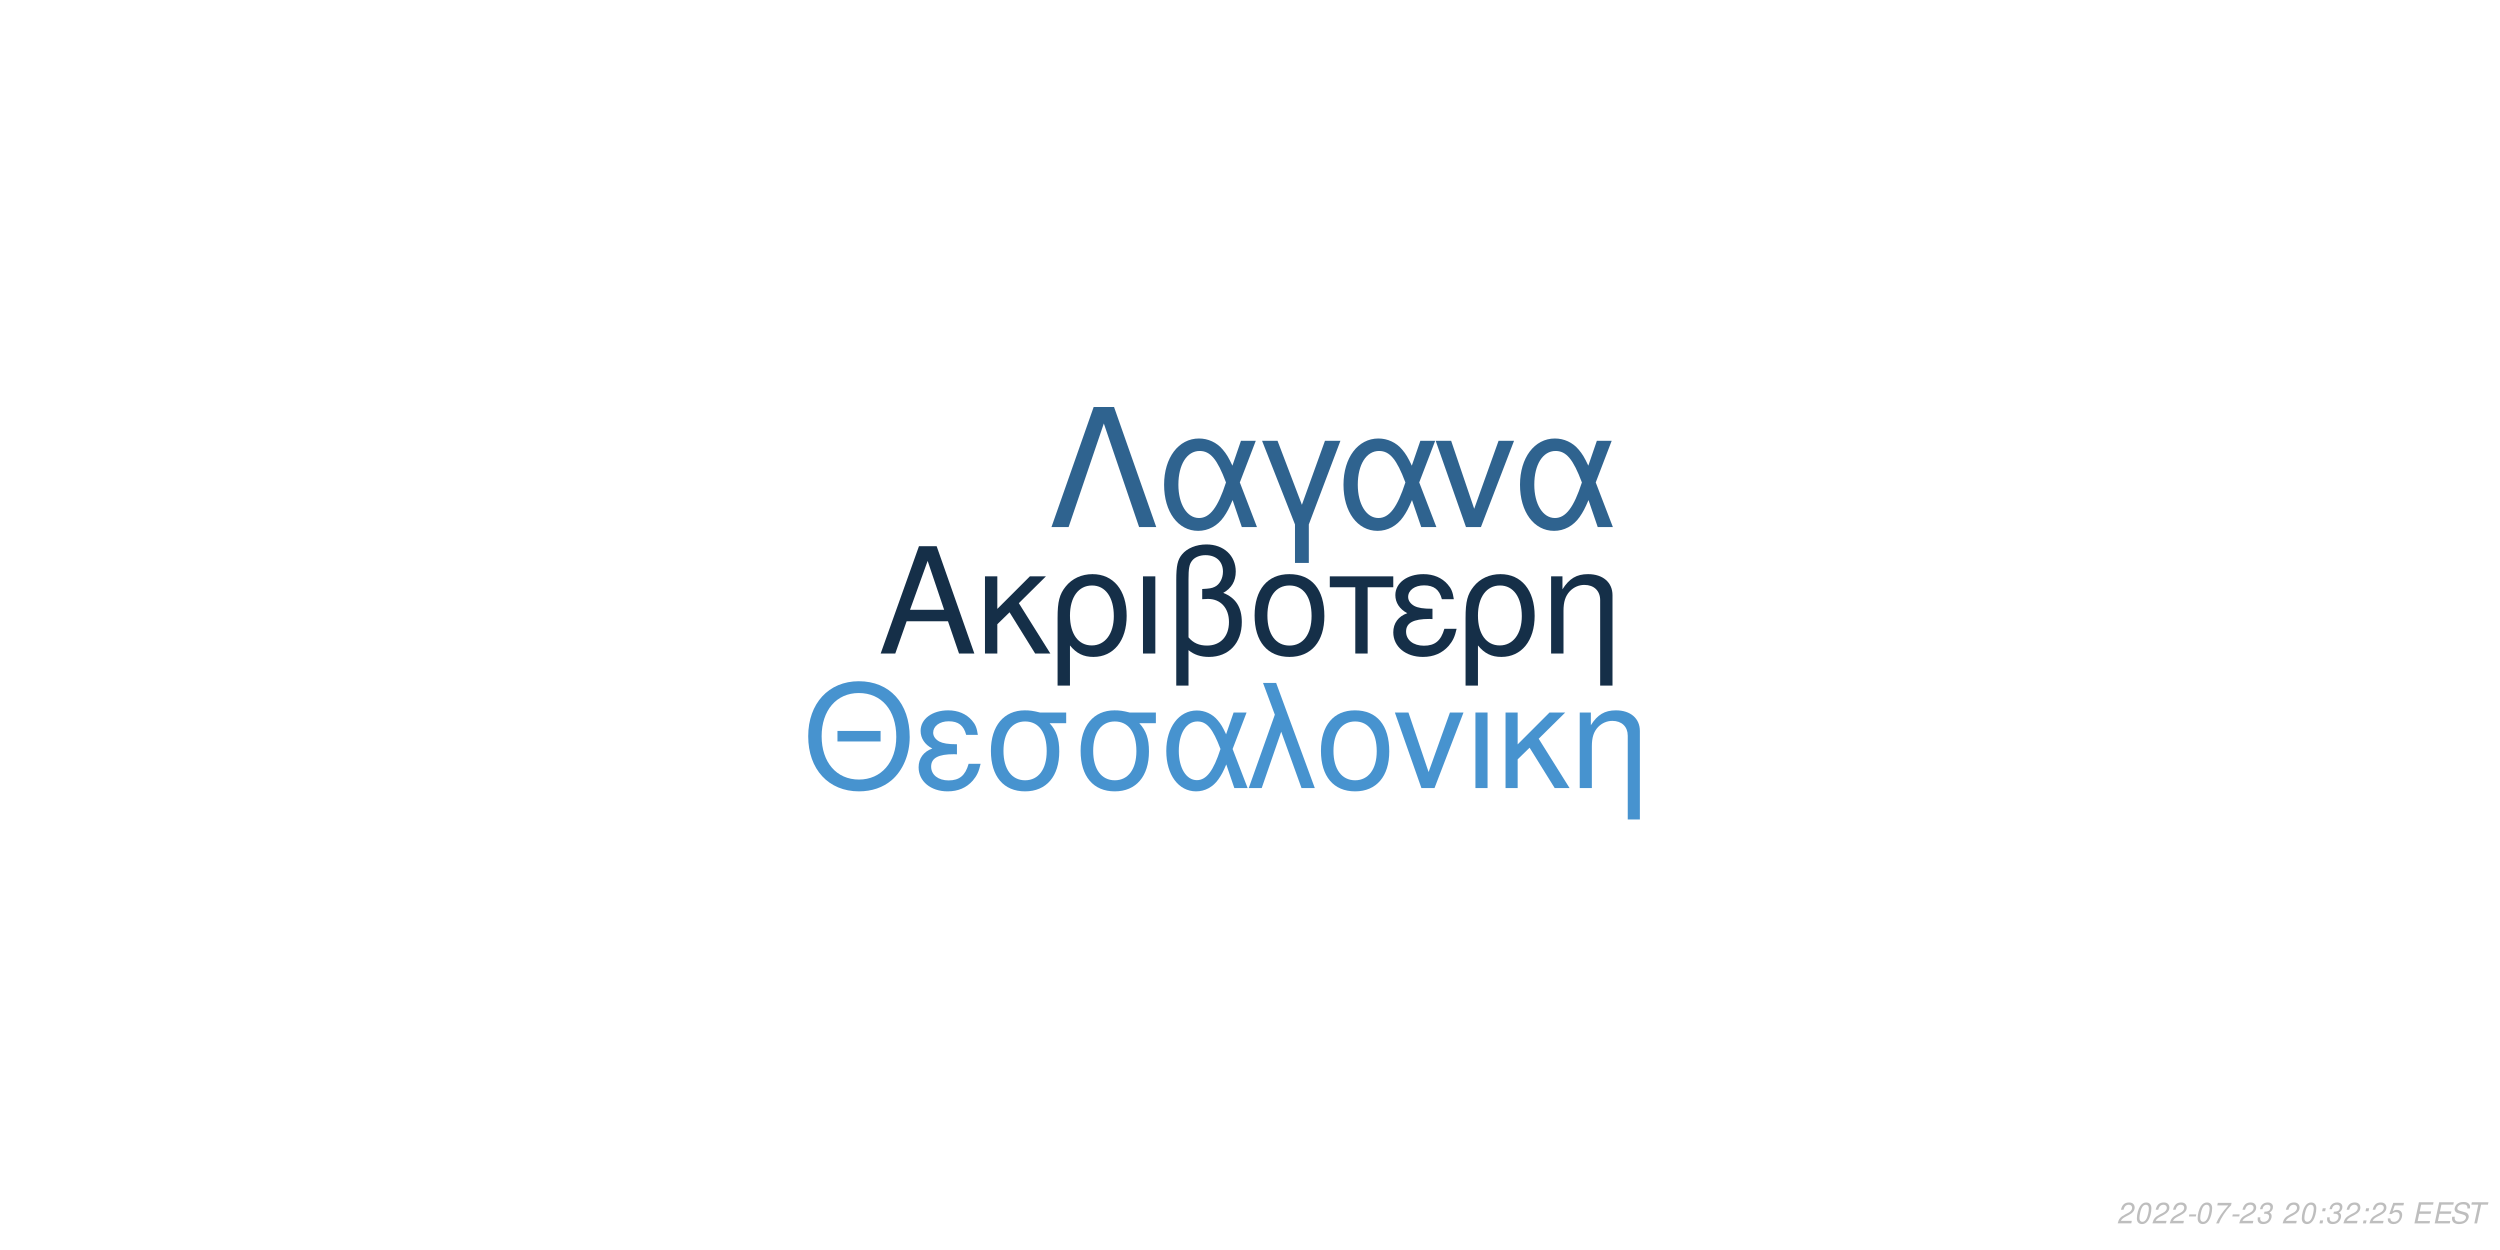
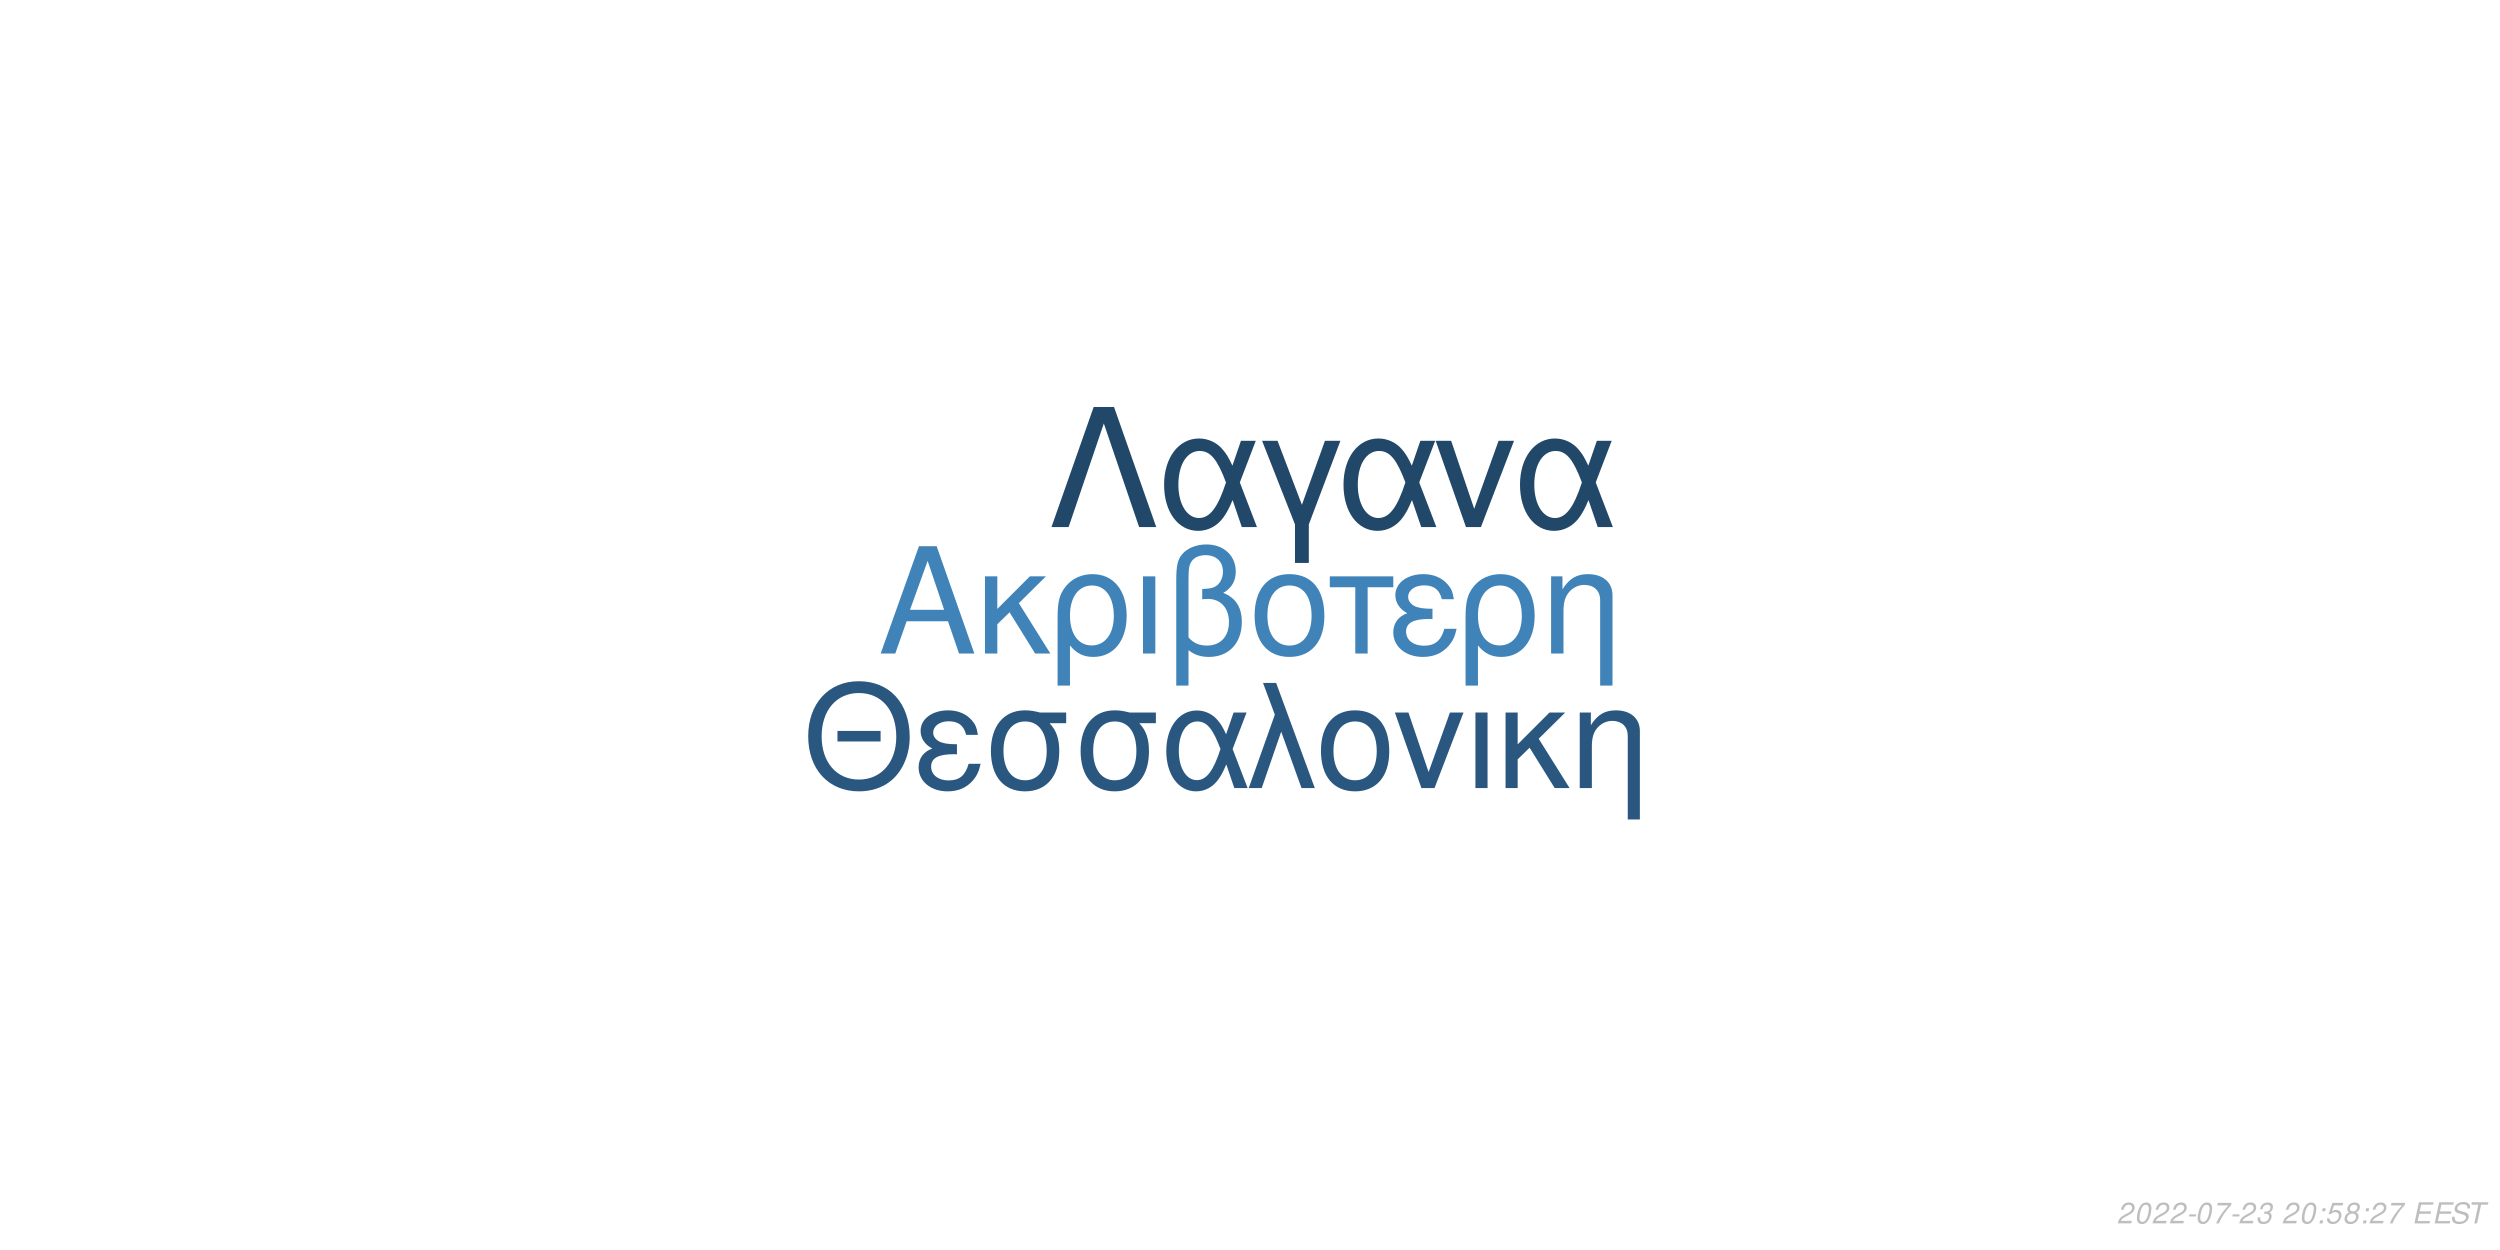
<svg xmlns="http://www.w3.org/2000/svg" xmlns:xlink="http://www.w3.org/1999/xlink" width="864pt" height="432pt" viewBox="0 0 864 432" version="1.1">
  <defs>
    <g>
      <symbol overflow="visible" id="glyph0-0">
        <path style="stroke:none;" d="" />
      </symbol>
      <symbol overflow="visible" id="glyph0-1">
        <path style="stroke:none;" d="M 24.125 -11.141 L 27.938 0 L 33.234 0 L 20.203 -37.094 L 14.094 -37.094 L 0.859 0 L 5.906 0 L 9.828 -11.141 Z M 22.797 -15.109 L 11 -15.109 L 17.094 -32.016 Z M 22.797 -15.109 " />
      </symbol>
      <symbol overflow="visible" id="glyph0-2">
        <path style="stroke:none;" d="M 7.172 -15.422 L 7.172 -26.672 L 2.906 -26.672 L 2.906 0 L 7.172 0 L 7.172 -10.125 L 11.406 -14.25 L 20.25 0 L 25.5 0 L 14.609 -17.406 L 23.969 -26.672 L 18.422 -26.672 Z M 7.172 -15.422 " />
      </symbol>
      <symbol overflow="visible" id="glyph0-3">
        <path style="stroke:none;" d="M 3 11.094 L 7.281 11.094 L 7.281 -2.797 C 9.516 -0.047 11.953 1.172 15.375 1.172 C 22.344 1.172 26.875 -4.422 26.875 -13.031 C 26.875 -21.891 22.297 -27.438 15.062 -27.438 C 11.297 -27.438 7.984 -25.906 5.797 -23.156 C 3.672 -20.516 3 -17.969 3 -12.359 Z M 14.906 -23.516 C 19.547 -23.516 22.438 -19.438 22.438 -12.922 C 22.438 -6.812 19.391 -2.797 14.812 -2.797 C 10.172 -2.797 7.281 -6.766 7.281 -13.125 C 7.281 -19.484 10.234 -23.516 14.906 -23.516 Z M 14.906 -23.516 " />
      </symbol>
      <symbol overflow="visible" id="glyph0-4">
        <path style="stroke:none;" d="M 3.516 0 L 7.781 0 L 7.781 -26.672 L 3.516 -26.672 Z M 3.516 0 " />
      </symbol>
      <symbol overflow="visible" id="glyph0-5">
        <path style="stroke:none;" d="M 4.016 11.094 L 8.25 11.094 L 8.25 -1.172 C 10.172 0.406 12.422 1.172 15.312 1.172 C 22.188 1.172 26.672 -3.609 26.672 -10.891 C 26.672 -15.984 24.578 -19.234 20.25 -20.969 C 23.109 -22.547 24.578 -25.031 24.578 -28.344 C 24.578 -33.844 20.406 -37.703 14.453 -37.703 C 10.938 -37.703 7.734 -36.391 6 -34.25 C 4.484 -32.422 4.016 -30.328 4.016 -25.391 Z M 8.25 -25.656 C 8.25 -29.359 8.5 -30.844 9.469 -32.062 C 10.375 -33.281 12.156 -34 14.094 -34 C 17.812 -34 20.156 -31.812 20.156 -28.297 C 20.156 -25.953 18.984 -23.812 17.297 -23.047 C 16.281 -22.547 15.469 -22.438 12.984 -22.297 L 12.984 -18.781 C 13.734 -18.828 14.344 -18.875 14.969 -18.875 C 19.344 -18.875 22.234 -15.719 22.234 -10.891 C 22.234 -5.906 19.281 -2.75 14.656 -2.75 C 11.953 -2.75 9.922 -3.609 8.25 -5.594 Z M 8.25 -25.656 " />
      </symbol>
      <symbol overflow="visible" id="glyph0-6">
        <path style="stroke:none;" d="M 14.094 -27.438 C 6.562 -27.438 2.094 -22.094 2.094 -13.125 C 2.094 -4.125 6.562 1.172 14.141 1.172 C 21.672 1.172 26.203 -4.172 26.203 -12.922 C 26.203 -22.188 21.828 -27.438 14.094 -27.438 Z M 14.141 -23.516 C 18.938 -23.516 21.781 -19.594 21.781 -12.984 C 21.781 -6.672 18.828 -2.75 14.141 -2.75 C 9.422 -2.75 6.516 -6.672 6.516 -13.125 C 6.516 -19.594 9.422 -23.516 14.141 -23.516 Z M 14.141 -23.516 " />
      </symbol>
      <symbol overflow="visible" id="glyph0-7">
        <path style="stroke:none;" d="M 7.891 0 L 12.156 0 L 12.156 -22.906 L 21.016 -22.906 L 21.016 -26.672 L -0.922 -26.672 L -0.922 -22.906 L 7.891 -22.906 Z M 7.891 0 " />
      </symbol>
      <symbol overflow="visible" id="glyph0-8">
        <path style="stroke:none;" d="M 14.562 -15.469 C 11.344 -15.469 9.562 -15.781 8.297 -16.438 C 6.922 -17.203 6.156 -18.328 6.156 -19.547 C 6.156 -21.891 8.453 -23.562 11.656 -23.562 C 15.062 -23.562 16.953 -22.094 17.812 -18.781 L 21.938 -18.781 C 21.578 -21.266 21.062 -22.5 19.797 -23.922 C 17.812 -26.203 14.906 -27.438 11.453 -27.438 C 5.797 -27.438 1.734 -24.375 1.734 -20.203 C 1.734 -17.609 3.156 -15.375 5.859 -13.938 C 2.797 -12.875 1.016 -10.484 1.016 -7.328 C 1.016 -2.391 5.297 1.172 11.25 1.172 C 14.969 1.172 17.906 -0.109 20.156 -2.641 C 21.578 -4.328 22.297 -5.797 22.906 -8.547 L 18.672 -8.547 C 17.5 -4.422 15.422 -2.703 11.609 -2.703 C 7.938 -2.703 5.438 -4.688 5.438 -7.578 C 5.438 -10.578 7.938 -11.953 13.484 -11.953 C 13.641 -11.953 14.094 -11.953 14.562 -11.906 Z M 14.562 -15.469 " />
      </symbol>
      <symbol overflow="visible" id="glyph0-9">
        <path style="stroke:none;" d="M 3.562 -26.672 L 3.562 0 L 7.844 0 L 7.844 -14.703 C 7.844 -17.906 8.5 -19.891 10.031 -21.531 C 11.406 -22.953 13.188 -23.719 15.062 -23.719 C 18.375 -23.719 20.516 -21.672 20.516 -18.469 L 20.516 11.094 L 24.781 11.094 L 24.781 -20.156 C 24.781 -24.578 21.469 -27.438 16.328 -27.438 C 12.359 -27.438 9.828 -25.906 7.484 -22.188 L 7.484 -26.672 Z M 3.562 -26.672 " />
      </symbol>
      <symbol overflow="visible" id="glyph1-0">
        <path style="stroke:none;" d="" />
      </symbol>
      <symbol overflow="visible" id="glyph1-1">
        <path style="stroke:none;" d="M 26.859 -19.734 L 11.953 -19.734 L 11.953 -16.094 L 26.859 -16.094 Z M 19.328 -36.922 C 8.922 -36.922 1.844 -29.25 1.844 -17.891 C 1.844 -6.484 8.875 1.141 19.391 1.141 C 23.812 1.141 27.703 -0.203 30.641 -2.688 C 34.578 -6.031 36.922 -11.656 36.922 -17.594 C 36.922 -29.297 30 -36.922 19.328 -36.922 Z M 19.328 -32.844 C 27.203 -32.844 32.281 -26.906 32.281 -17.688 C 32.281 -8.922 27.062 -2.938 19.391 -2.938 C 11.609 -2.938 6.484 -8.922 6.484 -17.891 C 6.484 -26.859 11.609 -32.844 19.328 -32.844 Z M 19.328 -32.844 " />
      </symbol>
      <symbol overflow="visible" id="glyph1-2">
        <path style="stroke:none;" d="M 14.25 -15.141 C 11.109 -15.141 9.375 -15.453 8.125 -16.094 C 6.781 -16.844 6.031 -17.938 6.031 -19.141 C 6.031 -21.422 8.266 -23.078 11.406 -23.078 C 14.75 -23.078 16.594 -21.625 17.438 -18.391 L 21.469 -18.391 C 21.125 -20.828 20.625 -22.031 19.391 -23.422 C 17.438 -25.656 14.594 -26.859 11.219 -26.859 C 5.688 -26.859 1.688 -23.875 1.688 -19.781 C 1.688 -17.234 3.094 -15.047 5.734 -13.656 C 2.734 -12.609 1 -10.266 1 -7.172 C 1 -2.344 5.188 1.141 11.016 1.141 C 14.656 1.141 17.547 -0.094 19.734 -2.594 C 21.125 -4.234 21.828 -5.688 22.422 -8.375 L 18.281 -8.375 C 17.141 -4.328 15.094 -2.641 11.359 -2.641 C 7.766 -2.641 5.328 -4.578 5.328 -7.422 C 5.328 -10.359 7.766 -11.703 13.203 -11.703 C 13.359 -11.703 13.797 -11.703 14.25 -11.656 Z M 14.25 -15.141 " />
      </symbol>
      <symbol overflow="visible" id="glyph1-3">
        <path style="stroke:none;" d="M 29 -26.109 L 19.938 -26.109 C 17.594 -26.703 16.438 -26.859 14.703 -26.859 C 7.469 -26.859 2.984 -21.469 2.984 -12.859 C 2.984 -4.031 7.375 1.141 14.797 1.141 C 22.172 1.141 26.609 -4.078 26.609 -12.656 C 26.609 -17.047 25.656 -19.828 23.266 -22.422 L 29 -22.422 Z M 14.797 -23.016 C 19.531 -23.016 22.266 -19.234 22.266 -12.75 C 22.266 -6.531 19.438 -2.688 14.797 -2.688 C 10.172 -2.688 7.328 -6.531 7.328 -12.859 C 7.328 -19.188 10.172 -23.016 14.797 -23.016 Z M 14.797 -23.016 " />
      </symbol>
      <symbol overflow="visible" id="glyph1-4">
        <path style="stroke:none;" d="M 29.344 -26.109 L 24.859 -26.109 L 22.266 -18.578 C 21.125 -21.031 20.484 -22.125 19.328 -23.469 C 17.547 -25.609 14.906 -26.812 12.156 -26.812 C 5.984 -26.812 1.594 -20.984 1.594 -12.812 C 1.594 -4.578 5.828 1.141 11.906 1.141 C 14.953 1.141 17.734 -0.344 19.625 -3.047 C 20.672 -4.531 21.281 -5.688 22.328 -8.172 L 25.109 0 L 29.703 0 L 24.516 -13.5 Z M 20.328 -13.5 C 17.891 -5.922 15.453 -2.734 12.156 -2.734 C 8.516 -2.734 5.922 -6.922 5.922 -12.812 C 5.922 -18.938 8.516 -23.016 12.359 -23.016 C 15.594 -23.016 17.688 -20.531 20.328 -13.5 Z M 20.328 -13.5 " />
      </symbol>
      <symbol overflow="visible" id="glyph1-5">
        <path style="stroke:none;" d="M 1.094 0 L 5.578 0 L 12.312 -19.484 L 19.328 0 L 23.922 0 L 10.562 -36.328 L 6.031 -36.328 L 10.109 -25.359 Z M 1.094 0 " />
      </symbol>
      <symbol overflow="visible" id="glyph1-6">
        <path style="stroke:none;" d="M 13.797 -26.859 C 6.422 -26.859 2.047 -21.625 2.047 -12.859 C 2.047 -4.031 6.422 1.141 13.859 1.141 C 21.234 1.141 25.656 -4.078 25.656 -12.656 C 25.656 -21.719 21.375 -26.859 13.797 -26.859 Z M 13.859 -23.016 C 18.531 -23.016 21.328 -19.188 21.328 -12.703 C 21.328 -6.531 18.438 -2.688 13.859 -2.688 C 9.219 -2.688 6.375 -6.531 6.375 -12.859 C 6.375 -19.188 9.219 -23.016 13.859 -23.016 Z M 13.859 -23.016 " />
      </symbol>
      <symbol overflow="visible" id="glyph1-7">
        <path style="stroke:none;" d="M 14.297 0 L 24.312 -26.109 L 19.625 -26.109 L 12.25 -5.531 L 5.281 -26.109 L 0.594 -26.109 L 9.766 0 Z M 14.297 0 " />
      </symbol>
      <symbol overflow="visible" id="glyph1-8">
        <path style="stroke:none;" d="M 3.438 0 L 7.625 0 L 7.625 -26.109 L 3.438 -26.109 Z M 3.438 0 " />
      </symbol>
      <symbol overflow="visible" id="glyph1-9">
        <path style="stroke:none;" d="M 7.031 -15.094 L 7.031 -26.109 L 2.844 -26.109 L 2.844 0 L 7.031 0 L 7.031 -9.922 L 11.156 -13.953 L 19.828 0 L 24.969 0 L 14.297 -17.047 L 23.469 -26.109 L 18.031 -26.109 Z M 7.031 -15.094 " />
      </symbol>
      <symbol overflow="visible" id="glyph1-10">
        <path style="stroke:none;" d="M 3.484 -26.109 L 3.484 0 L 7.672 0 L 7.672 -14.406 C 7.672 -17.547 8.328 -19.484 9.812 -21.078 C 11.156 -22.469 12.906 -23.219 14.75 -23.219 C 17.984 -23.219 20.078 -21.234 20.078 -18.094 L 20.078 10.859 L 24.266 10.859 L 24.266 -19.734 C 24.266 -24.062 21.031 -26.859 16 -26.859 C 12.109 -26.859 9.609 -25.359 7.328 -21.719 L 7.328 -26.109 Z M 3.484 -26.109 " />
      </symbol>
      <symbol overflow="visible" id="glyph2-0">
        <path style="stroke:none;" d="" />
      </symbol>
      <symbol overflow="visible" id="glyph2-1">
        <path style="stroke:none;" d="M 22.531 -41.484 L 15.484 -41.484 L 0.906 0 L 6.828 0 L 19 -35.797 L 31.188 0 L 37.109 0 Z M 22.531 -41.484 " />
      </symbol>
      <symbol overflow="visible" id="glyph2-2">
        <path style="stroke:none;" d="M 33.516 -29.812 L 28.391 -29.812 L 25.438 -21.219 C 24.125 -24.016 23.391 -25.266 22.078 -26.797 C 20.031 -29.25 17.016 -30.609 13.891 -30.609 C 6.828 -30.609 1.828 -23.953 1.828 -14.625 C 1.828 -5.234 6.656 1.312 13.594 1.312 C 17.078 1.312 20.266 -0.391 22.422 -3.469 C 23.609 -5.172 24.297 -6.484 25.5 -9.328 L 28.688 0 L 33.922 0 L 28 -15.422 Z M 23.219 -15.422 C 20.422 -6.766 17.641 -3.125 13.891 -3.125 C 9.734 -3.125 6.766 -7.906 6.766 -14.625 C 6.766 -21.625 9.734 -26.297 14.109 -26.297 C 17.812 -26.297 20.203 -23.453 23.219 -15.422 Z M 23.219 -15.422 " />
      </symbol>
      <symbol overflow="visible" id="glyph2-3">
        <path style="stroke:none;" d="M 12.062 12.406 L 16.844 12.406 L 16.844 -0.906 L 27.766 -29.812 L 22.422 -29.812 L 14.453 -7.688 L 6.031 -29.812 L 0.688 -29.812 L 12.062 -0.906 Z M 12.062 12.406 " />
      </symbol>
      <symbol overflow="visible" id="glyph2-4">
        <path style="stroke:none;" d="M 16.328 0 L 27.766 -29.812 L 22.422 -29.812 L 14 -6.312 L 6.031 -29.812 L 0.688 -29.812 L 11.156 0 Z M 16.328 0 " />
      </symbol>
      <symbol overflow="visible" id="glyph3-0">
        <path style="stroke:none;" d="" />
      </symbol>
      <symbol overflow="visible" id="glyph3-1">
        <path style="stroke:none;" d="M 5.234 -0.875 L 1.469 -0.875 C 1.641 -1.375 2.203 -1.891 3.109 -2.344 L 4.234 -2.938 C 5.562 -3.625 6.219 -4.469 6.219 -5.484 C 6.219 -5.938 6.062 -6.359 5.797 -6.656 C 5.469 -7.047 4.984 -7.234 4.312 -7.234 C 2.766 -7.234 1.891 -6.453 1.484 -4.734 L 2.375 -4.734 C 2.484 -5.188 2.609 -5.484 2.797 -5.75 C 3.094 -6.203 3.609 -6.453 4.188 -6.453 C 4.891 -6.453 5.344 -6.031 5.344 -5.375 C 5.344 -4.703 4.859 -4.094 4.016 -3.656 L 2.984 -3.125 C 1.234 -2.188 0.797 -1.656 0.344 -0.016 L 5.047 -0.016 Z M 5.234 -0.875 " />
      </symbol>
      <symbol overflow="visible" id="glyph3-2">
        <path style="stroke:none;" d="M 4.203 -7.234 C 3.375 -7.234 2.688 -6.812 2.125 -5.984 C 1.484 -5.047 0.984 -3.188 0.984 -1.734 C 0.984 -1.109 1.172 -0.562 1.484 -0.266 C 1.797 0.047 2.281 0.234 2.766 0.234 C 3.625 0.234 4.281 -0.156 4.859 -1.016 C 5.516 -1.953 6 -3.797 6 -5.266 C 6 -6.5 5.328 -7.234 4.203 -7.234 Z M 4.094 -6.453 C 4.734 -6.453 5.125 -5.984 5.125 -5.156 C 5.125 -4.203 4.781 -2.625 4.406 -1.812 C 3.984 -0.938 3.516 -0.547 2.875 -0.547 C 2.25 -0.547 1.875 -1.031 1.875 -1.828 C 1.875 -2.797 2.203 -4.344 2.594 -5.203 C 2.984 -6.047 3.453 -6.453 4.094 -6.453 Z M 4.094 -6.453 " />
      </symbol>
      <symbol overflow="visible" id="glyph3-3">
        <path style="stroke:none;" d="M 3.516 -3.125 L 1.125 -3.125 L 0.969 -2.406 L 3.359 -2.406 Z M 3.516 -3.125 " />
      </symbol>
      <symbol overflow="visible" id="glyph3-4">
        <path style="stroke:none;" d="M 6.703 -7.094 L 1.953 -7.094 L 1.766 -6.219 L 5.594 -6.219 C 3.344 -3.688 2.266 -2.109 1.375 0 L 2.344 0 C 3.031 -1.906 4.828 -4.594 6.547 -6.281 Z M 6.703 -7.094 " />
      </symbol>
      <symbol overflow="visible" id="glyph3-5">
        <path style="stroke:none;" d="M 2.922 -3.312 C 3.125 -3.344 3.234 -3.344 3.375 -3.344 C 4.203 -3.344 4.688 -3 4.688 -2.406 C 4.688 -1.312 3.906 -0.547 2.781 -0.547 C 2.047 -0.547 1.594 -0.938 1.594 -1.562 C 1.594 -1.719 1.609 -1.844 1.656 -2.094 L 0.766 -2.094 C 0.734 -1.797 0.719 -1.641 0.719 -1.469 C 0.719 -0.375 1.406 0.234 2.641 0.234 C 3.547 0.234 4.297 -0.078 4.812 -0.656 C 5.266 -1.156 5.562 -1.875 5.562 -2.547 C 5.562 -3.125 5.344 -3.453 4.797 -3.734 C 5.641 -4.234 6.016 -4.844 6.016 -5.734 C 6.016 -6.656 5.312 -7.234 4.203 -7.234 C 3.375 -7.234 2.672 -6.938 2.188 -6.375 C 1.891 -6.031 1.703 -5.641 1.516 -4.906 L 2.391 -4.906 C 2.5 -5.359 2.594 -5.594 2.734 -5.812 C 3.047 -6.234 3.516 -6.453 4.078 -6.453 C 4.734 -6.453 5.141 -6.125 5.141 -5.578 C 5.141 -5.188 5.016 -4.797 4.797 -4.547 C 4.516 -4.234 4 -4.062 3.266 -4.062 L 3.078 -4.062 Z M 2.922 -3.312 " />
      </symbol>
      <symbol overflow="visible" id="glyph3-6">
        <path style="stroke:none;" d="" />
      </symbol>
      <symbol overflow="visible" id="glyph3-7">
        <path style="stroke:none;" d="M 2.359 -1.031 L 1.312 -1.031 L 1.094 0 L 2.141 0 Z M 3.266 -5.234 L 2.219 -5.234 L 2 -4.203 L 3.047 -4.203 Z M 3.266 -5.234 " />
      </symbol>
      <symbol overflow="visible" id="glyph3-8">
        <path style="stroke:none;" d="M 6.297 -7.094 L 2.594 -7.094 L 1.234 -3.234 L 2.047 -3.234 C 2.656 -3.766 2.938 -3.906 3.531 -3.906 C 4.328 -3.906 4.797 -3.453 4.797 -2.688 C 4.797 -1.438 3.969 -0.547 2.828 -0.547 C 2.031 -0.547 1.609 -0.938 1.578 -1.734 L 0.703 -1.734 L 0.703 -1.516 C 0.703 -0.938 0.844 -0.547 1.188 -0.266 C 1.562 0.062 2.078 0.234 2.703 0.234 C 3.656 0.234 4.391 -0.156 4.984 -0.922 C 5.422 -1.5 5.672 -2.234 5.672 -2.953 C 5.672 -4 4.938 -4.672 3.812 -4.672 C 3.328 -4.672 2.906 -4.547 2.406 -4.234 L 3.109 -6.219 L 6.109 -6.219 Z M 6.297 -7.094 " />
      </symbol>
      <symbol overflow="visible" id="glyph3-9">
+         <path style="stroke:none;" d="M 4.766 -3.797 C 5.078 -3.969 5.234 -4.078 5.438 -4.234 C 5.812 -4.594 6.062 -5.172 6.062 -5.734 C 6.062 -6.625 5.344 -7.234 4.266 -7.234 C 2.812 -7.234 1.703 -6.219 1.703 -4.875 C 1.703 -4.406 1.875 -4.125 2.359 -3.812 C 1.297 -3.312 0.75 -2.516 0.75 -1.469 C 0.75 -0.438 1.547 0.234 2.812 0.234 C 3.656 0.234 4.359 -0.094 4.938 -0.734 C 5.359 -1.234 5.609 -1.859 5.609 -2.438 C 5.609 -3.047 5.312 -3.516 4.766 -3.797 Z M 4.109 -6.453 C 4.797 -6.453 5.188 -6.125 5.188 -5.578 C 5.188 -5.266 5.062 -4.922 4.859 -4.672 C 4.562 -4.312 4.188 -4.156 3.656 -4.156 C 2.984 -4.156 2.594 -4.453 2.594 -4.984 C 2.594 -5.859 3.203 -6.453 4.109 -6.453 Z M 3.453 -3.406 C 4.234 -3.406 4.734 -2.984 4.734 -2.312 C 4.734 -1.312 3.922 -0.547 2.875 -0.547 C 2.125 -0.547 1.625 -0.969 1.625 -1.625 C 1.625 -2.609 2.438 -3.406 3.453 -3.406 Z M 3.453 -3.406 " />
+       </symbol>
+       <symbol overflow="visible" id="glyph3-10">
        <path style="stroke:none;" d="M 2.547 -3.312 L 6.5 -3.312 L 6.688 -4.141 L 2.719 -4.141 L 3.219 -6.469 L 7.344 -6.469 L 7.516 -7.297 L 2.453 -7.297 L 0.906 0 L 6.125 0 L 6.297 -0.812 L 2.016 -0.812 Z M 2.547 -3.312 " />
      </symbol>
-       <symbol overflow="visible" id="glyph3-10">
+       <symbol overflow="visible" id="glyph3-11">
        <path style="stroke:none;" d="M 7.062 -5.156 C 7.125 -5.438 7.141 -5.562 7.141 -5.703 C 7.141 -6.156 6.938 -6.594 6.594 -6.891 C 6.188 -7.25 5.656 -7.406 4.875 -7.406 C 3.844 -7.406 3.047 -7.125 2.5 -6.562 C 2.094 -6.141 1.781 -5.438 1.781 -4.922 C 1.781 -4.297 2.219 -3.766 2.891 -3.562 L 4.594 -3.094 C 5.406 -2.859 5.734 -2.578 5.734 -2.094 C 5.734 -1.781 5.547 -1.406 5.266 -1.141 C 4.844 -0.766 4.266 -0.578 3.453 -0.578 C 2.328 -0.578 1.812 -0.984 1.812 -1.906 C 1.812 -2.047 1.812 -2.125 1.844 -2.312 L 0.984 -2.312 C 0.906 -2.062 0.891 -1.906 0.891 -1.688 C 0.891 -0.484 1.797 0.234 3.297 0.234 C 4.359 0.234 5.234 -0.062 5.812 -0.609 C 6.344 -1.078 6.688 -1.797 6.688 -2.375 C 6.688 -2.641 6.609 -2.906 6.453 -3.156 C 6.234 -3.5 5.938 -3.703 5.469 -3.828 L 3.75 -4.312 C 2.984 -4.547 2.734 -4.734 2.734 -5.188 C 2.734 -5.547 2.875 -5.844 3.188 -6.109 C 3.547 -6.438 4.031 -6.594 4.703 -6.594 C 5.266 -6.594 5.688 -6.484 5.906 -6.297 C 6.094 -6.125 6.219 -5.797 6.219 -5.516 C 6.219 -5.422 6.203 -5.344 6.188 -5.156 Z M 7.062 -5.156 " />
      </symbol>
-       <symbol overflow="visible" id="glyph3-11">
+       <symbol overflow="visible" id="glyph3-12">
        <path style="stroke:none;" d="M 4.938 -6.469 L 7.312 -6.469 L 7.484 -7.297 L 1.75 -7.297 L 1.578 -6.469 L 3.984 -6.469 L 2.609 0 L 3.547 0 Z M 4.938 -6.469 " />
      </symbol>
    </g>
  </defs>
  <g id="surface1">
    <rect x="0" y="0" width="864" height="432" style="fill:rgb(100%,100%,100%);fill-opacity:1;stroke:none;" />
-     <g style="fill:rgb(8.235%,18.431%,28.235%);fill-opacity:1;">
+     <g style="fill:rgb(24.706%,51.373%,72.549%);fill-opacity:1;">
      <use xlink:href="#glyph0-1" x="303.5" y="225.861" />
      <use xlink:href="#glyph0-2" x="337.5" y="225.861" />
      <use xlink:href="#glyph0-3" x="362.5" y="225.861" />
      <use xlink:href="#glyph0-4" x="391.5" y="225.861" />
      <use xlink:href="#glyph0-5" x="402.5" y="225.861" />
      <use xlink:href="#glyph0-6" x="431.5" y="225.861" />
      <use xlink:href="#glyph0-7" x="460.5" y="225.861" />
      <use xlink:href="#glyph0-8" x="480.5" y="225.861" />
      <use xlink:href="#glyph0-3" x="503.5" y="225.861" />
      <use xlink:href="#glyph0-9" x="532.5" y="225.861" />
    </g>
-     <g style="fill:rgb(27.843%,57.647%,81.176%);fill-opacity:1;">
+     <g style="fill:rgb(16.078%,34.118%,49.804%);fill-opacity:1;">
      <use xlink:href="#glyph1-1" x="277.473" y="272.354" />
      <use xlink:href="#glyph1-2" x="316.473" y="272.354" />
      <use xlink:href="#glyph1-3" x="339.473" y="272.354" />
      <use xlink:href="#glyph1-3" x="370.473" y="272.354" />
      <use xlink:href="#glyph1-4" x="401.473" y="272.354" />
      <use xlink:href="#glyph1-5" x="430.473" y="272.354" />
      <use xlink:href="#glyph1-6" x="454.473" y="272.354" />
      <use xlink:href="#glyph1-7" x="481.473" y="272.354" />
      <use xlink:href="#glyph1-8" x="506.473" y="272.354" />
      <use xlink:href="#glyph1-9" x="517.473" y="272.354" />
      <use xlink:href="#glyph1-10" x="542.473" y="272.354" />
    </g>
-     <g style="fill:rgb(18.431%,38.824%,56.078%);fill-opacity:1;">
+     <g style="fill:rgb(12.941%,27.843%,41.176%);fill-opacity:1;">
      <use xlink:href="#glyph2-1" x="362.484" y="182.152" />
      <use xlink:href="#glyph2-2" x="400.484" y="182.152" />
      <use xlink:href="#glyph2-3" x="435.484" y="182.152" />
      <use xlink:href="#glyph2-2" x="462.484" y="182.152" />
      <use xlink:href="#glyph2-4" x="495.484" y="182.152" />
      <use xlink:href="#glyph2-2" x="523.484" y="182.152" />
    </g>
    <g style="fill:rgb(74.51%,74.51%,74.51%);fill-opacity:1;">
      <use xlink:href="#glyph3-1" x="731.52" y="422.81" />
      <use xlink:href="#glyph3-2" x="737.52" y="422.81" />
      <use xlink:href="#glyph3-1" x="743.52" y="422.81" />
      <use xlink:href="#glyph3-1" x="749.52" y="422.81" />
      <use xlink:href="#glyph3-3" x="755.52" y="422.81" />
      <use xlink:href="#glyph3-2" x="758.52" y="422.81" />
      <use xlink:href="#glyph3-4" x="764.52" y="422.81" />
      <use xlink:href="#glyph3-3" x="770.52" y="422.81" />
      <use xlink:href="#glyph3-1" x="773.52" y="422.81" />
      <use xlink:href="#glyph3-5" x="779.52" y="422.81" />
      <use xlink:href="#glyph3-6" x="785.52" y="422.81" />
      <use xlink:href="#glyph3-1" x="788.52" y="422.81" />
      <use xlink:href="#glyph3-2" x="794.52" y="422.81" />
      <use xlink:href="#glyph3-7" x="800.52" y="422.81" />
-       <use xlink:href="#glyph3-5" x="803.52" y="422.81" />
-       <use xlink:href="#glyph3-1" x="809.52" y="422.81" />
+       <use xlink:href="#glyph3-8" x="803.52" y="422.81" />
+       <use xlink:href="#glyph3-9" x="809.52" y="422.81" />
      <use xlink:href="#glyph3-7" x="815.52" y="422.81" />
      <use xlink:href="#glyph3-1" x="818.52" y="422.81" />
-       <use xlink:href="#glyph3-8" x="824.52" y="422.81" />
+       <use xlink:href="#glyph3-4" x="824.52" y="422.81" />
      <use xlink:href="#glyph3-6" x="830.52" y="422.81" />
-       <use xlink:href="#glyph3-9" x="833.52" y="422.81" />
-       <use xlink:href="#glyph3-9" x="840.52" y="422.81" />
-       <use xlink:href="#glyph3-10" x="846.52" y="422.81" />
-       <use xlink:href="#glyph3-11" x="852.52" y="422.81" />
+       <use xlink:href="#glyph3-10" x="833.52" y="422.81" />
+       <use xlink:href="#glyph3-10" x="840.52" y="422.81" />
+       <use xlink:href="#glyph3-11" x="846.52" y="422.81" />
+       <use xlink:href="#glyph3-12" x="852.52" y="422.81" />
    </g>
  </g>
</svg>
